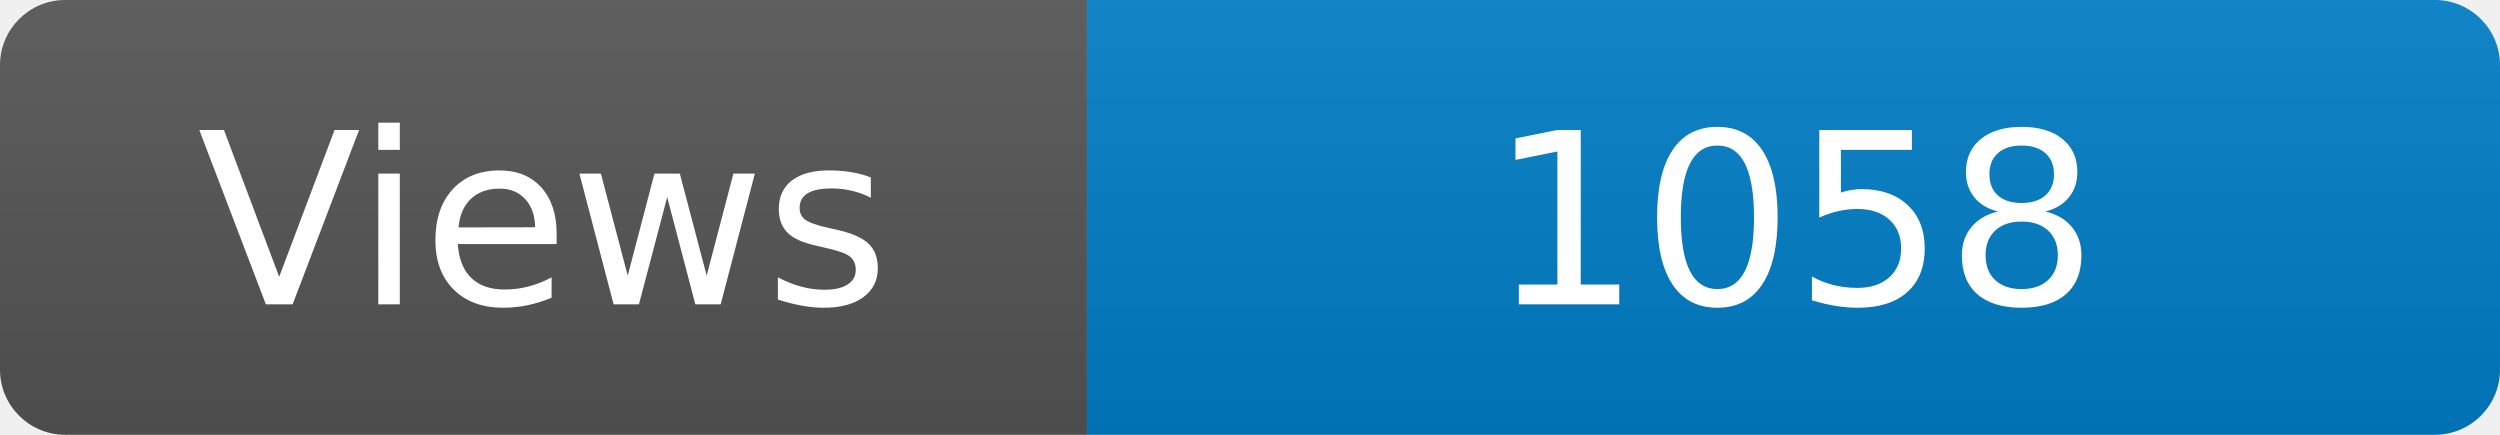
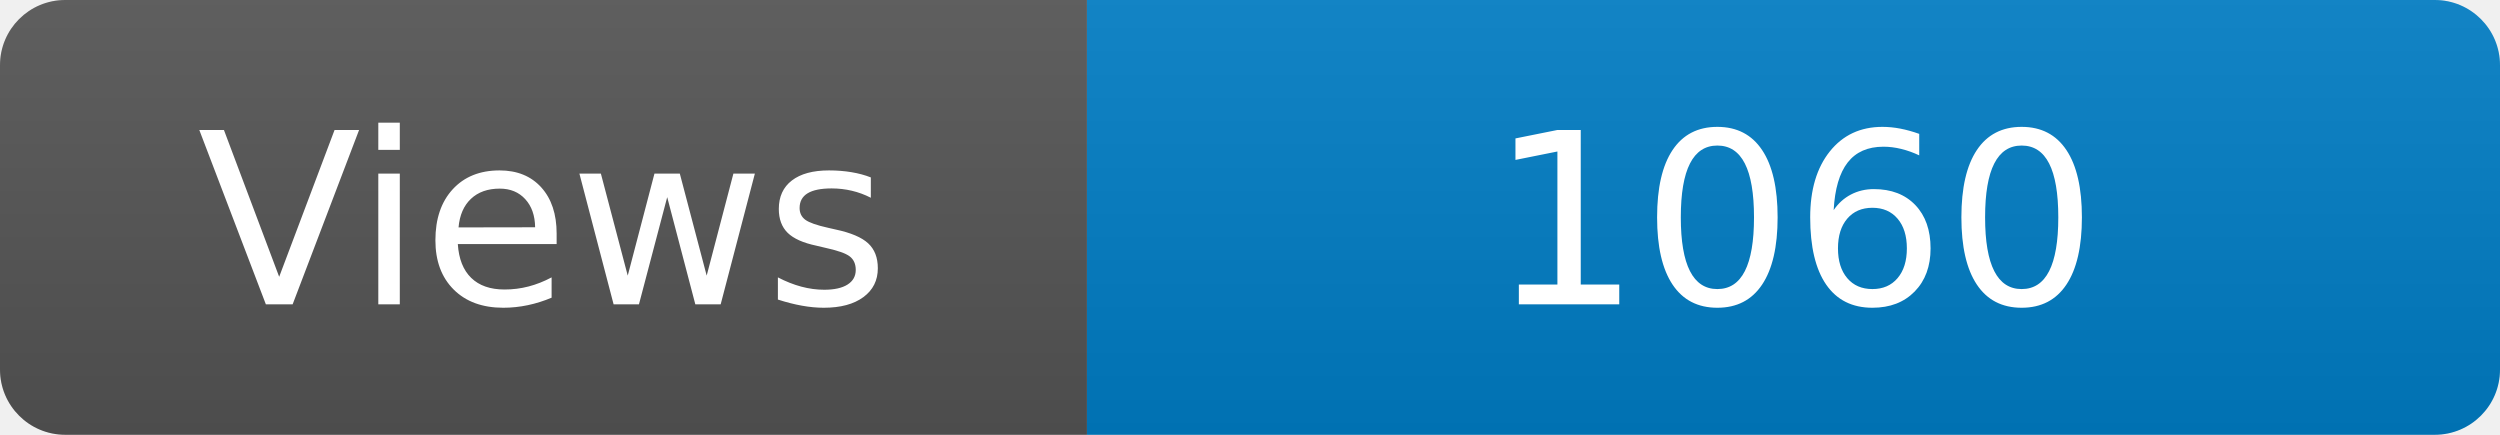
<svg xmlns="http://www.w3.org/2000/svg" width="115" height="20" role="img" aria-label="Maintained?: yes">
  <linearGradient id="s" x2="0" y2="100%">
    <stop offset="0" stop-color="#bbb" stop-opacity=".1" />
    <stop offset="1" stop-opacity=".1" />
  </linearGradient>
  <clipPath id="r">
    <rect width="115" height="20" rx="3" fill="#fff" />
  </clipPath>
  <g clip-path="url(#r)">
    <rect width="50" height="20" fill="#555" />
    <rect x="50" width="160" height="20" fill="#007ec6" />
    <rect width="115" height="20" fill="url(#s)" />
  </g>
  <g fill="#fff" text-anchor="middle" font-family="Verdana,Geneva,DejaVu Sans,sans-serif" font-size="110">
    <text x="250" y="140" transform="scale(.1)" fill="#fff">Views</text>
-     <text x="825" y="140" transform="scale(.1)" fill="#fff">1058</text>
+     <text x="825" y="140" transform="scale(.1)" fill="#fff">1060</text>
  </g>
</svg>
